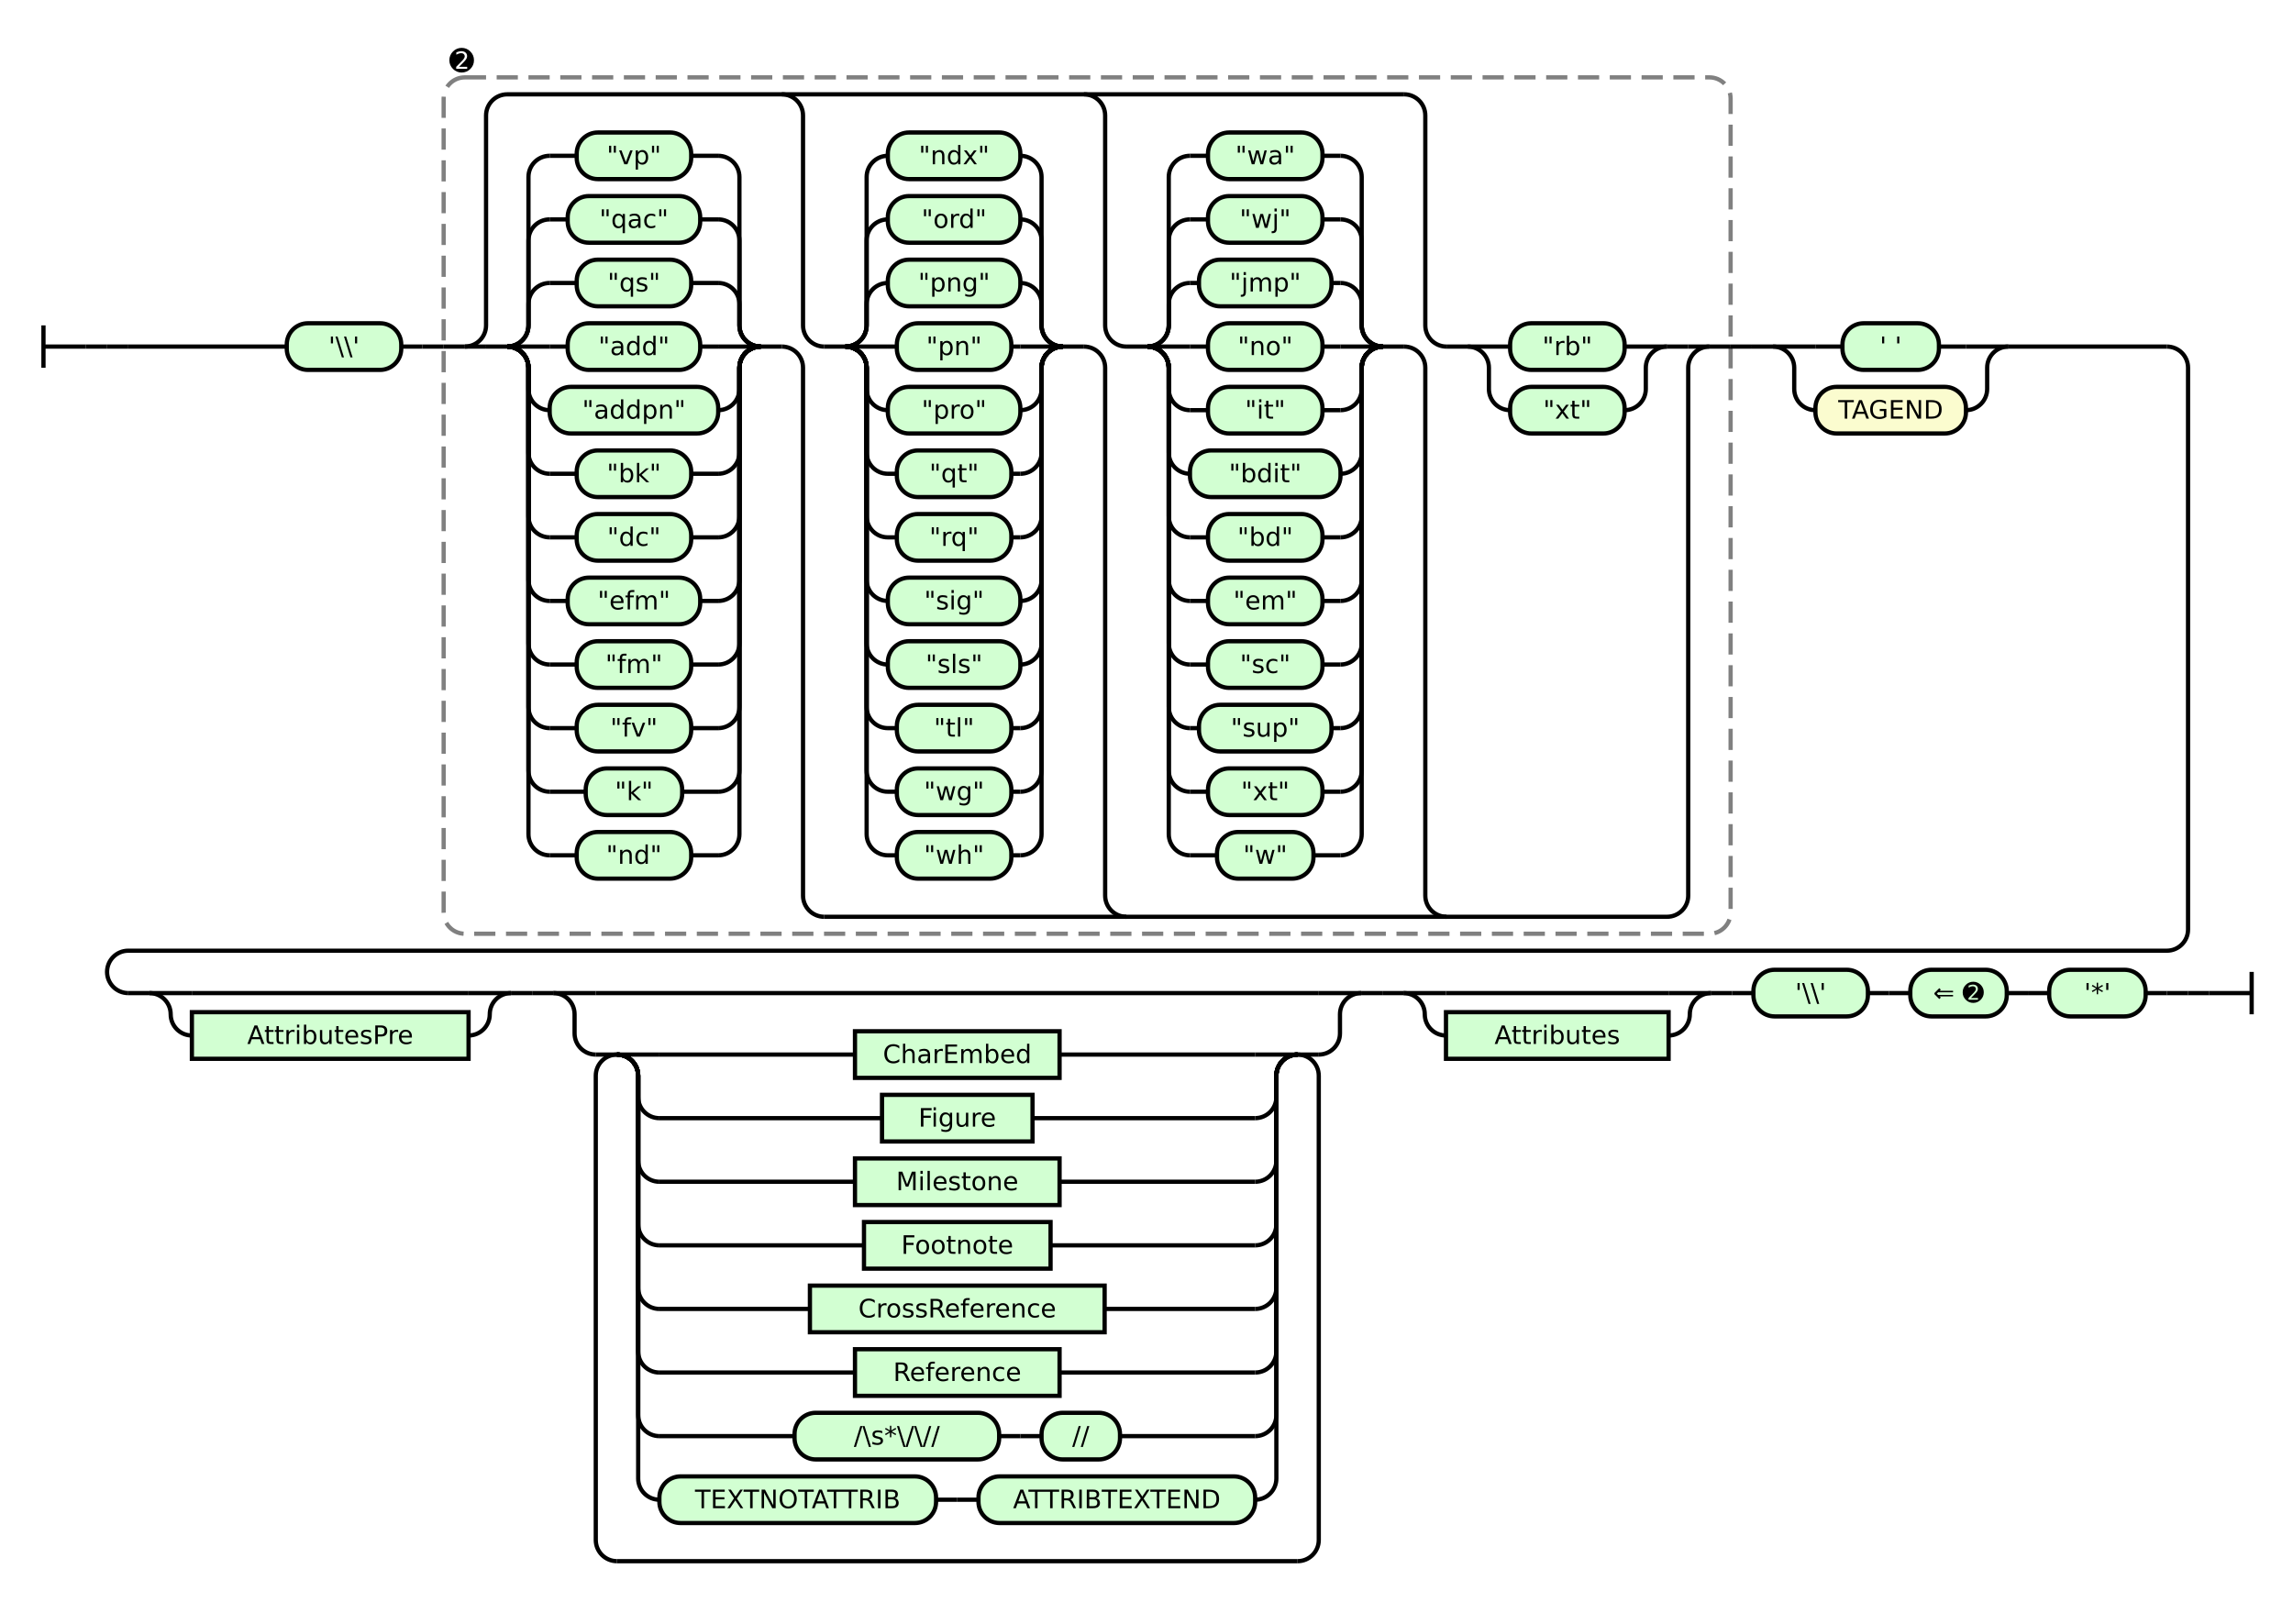
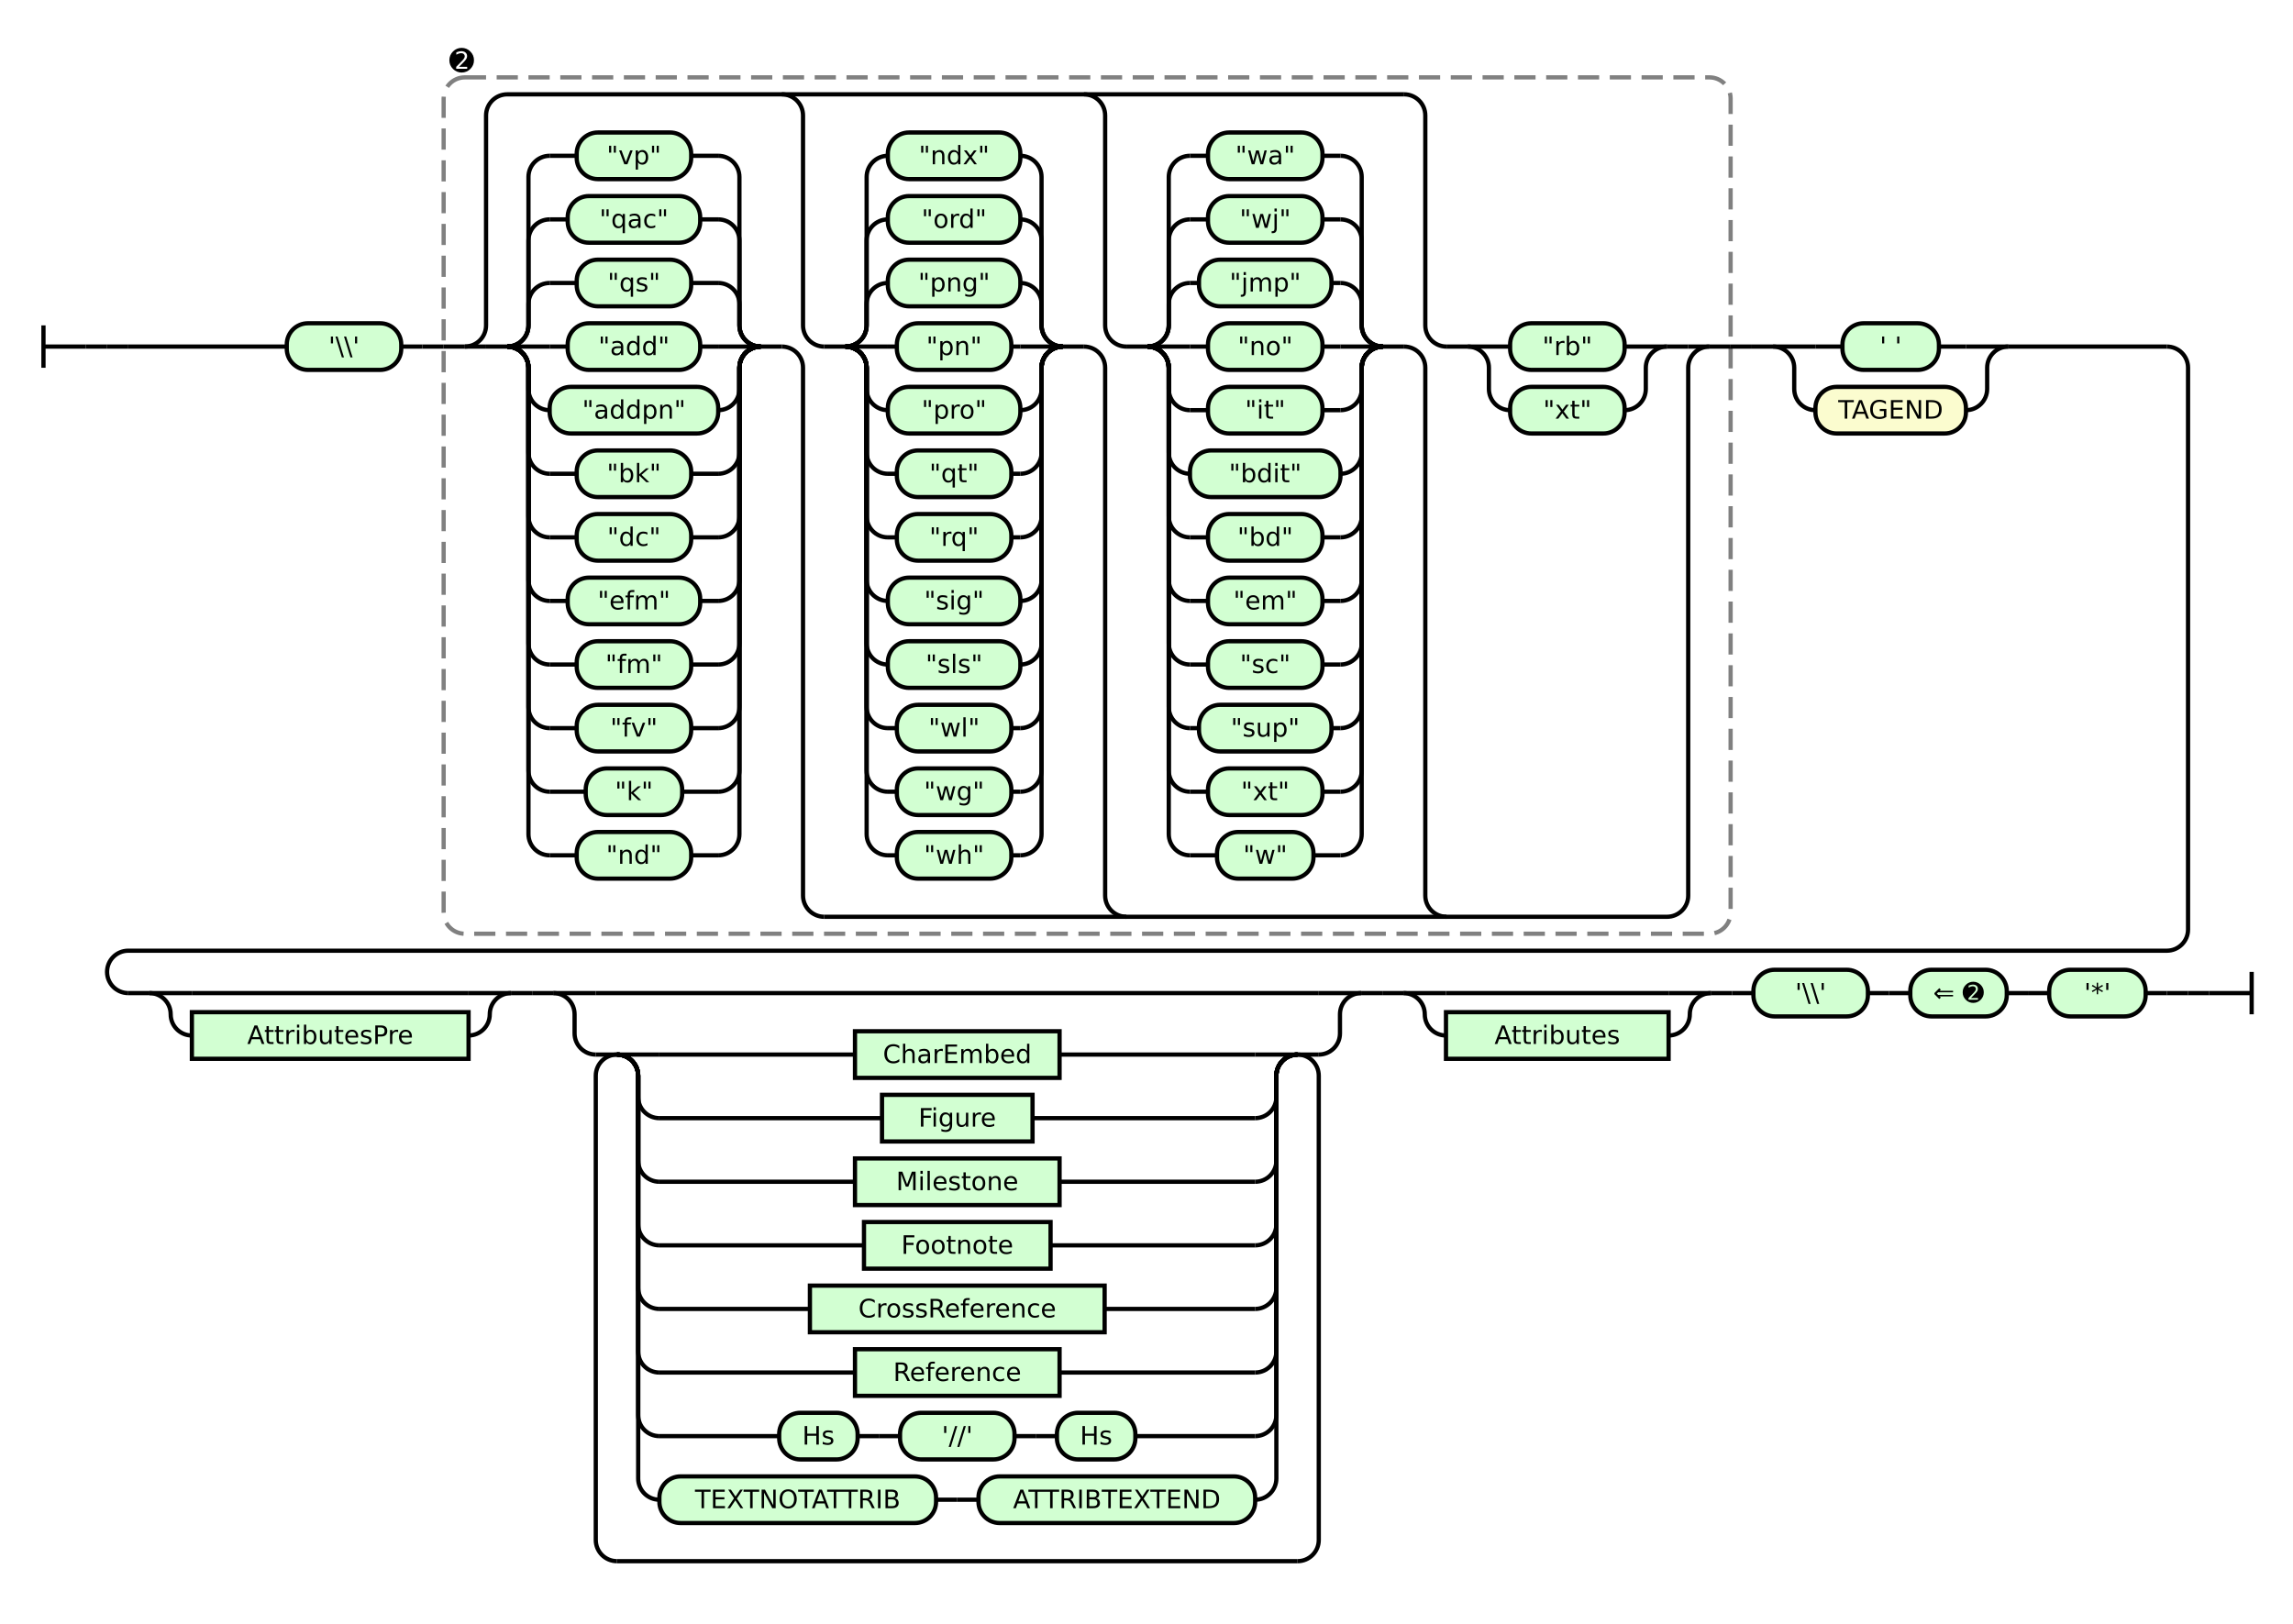
<svg xmlns="http://www.w3.org/2000/svg" class="railroad-diagram" height="766" viewBox="0 0 1081.5 766" width="1081.5">
  <g transform="translate(.5 .5)">
    <style>/*  */

    svg.railroad-diagram {
        background-color: hsl(30,20%,95%);
    }
    svg.railroad-diagram path {
        stroke-width: 2;
        stroke: black;
        fill: none;
    }
    svg.railroad-diagram text {
        font-size: 12px;
        text-anchor: middle;
        font-family: DejaVu Sans;
    }
    svg.railroad-diagram text.label {
        text-anchor:start;
    }
    svg.railroad-diagram text.comment {
        font-family: DejaVu Sans;
        font-size: 14px;
    }
    svg.railroad-diagram rect{
        stroke-width: 2;
        stroke: black;
        fill: rgb(210, 255, 210);
    }
    svg.railroad-diagram rect.group-box {
        stroke: gray;
        stroke-dasharray: 10 5;
        fill: none;
    }
    .terminal {
        font-family: DejaVu Sans;
    }
    svg.railroad-diagram g.altterminal rect {
        fill: rgb(251, 252, 207)
    }

/*  */
</style>
    <g>
      <path d="M 20 153 v 20 m 0 -10 h 20" />
    </g>
    <path d="M 40 163 h 10" />
    <g>
      <path d="M 50 163 h 0.0" />
      <path d="M 1031.5 468 h 0.0" />
      <g>
        <path d="M 50.0 163 h 0.0" />
        <path d="M 50.0 163 h 10" />
        <g>
          <path d="M 60.0 163 h 74.75" />
          <path d="M 946.75 163 h 74.75" />
          <g class="terminal ">
            <path d="M 134.75 163 h 0.0" />
            <path d="M 188.75 163 h 0.0" />
            <rect height="22" rx="10" ry="10" width="54.0" x="134.75" y="152" />
            <text x="161.75" y="167">'\\'</text>
          </g>
          <path d="M 188.75 163 h 10" />
          <path d="M 198.75 163 h 10" />
          <g>
            <path d="M 208.75 163 h 0.0" />
            <path d="M 815.75 163 h 0.0" />
            <rect class="group-box" height="404" rx="10" ry="10" width="607.0" x="208.75" y="36" />
            <g>
              <path d="M 208.75 163 h 10.0" />
              <path d="M 805.75 163 h 10.0" />
              <g>
                <path d="M 218.75 163 h 0.0" />
                <path d="M 805.75 163 h 0.0" />
                <path d="M 218.75 163 a 10 10 0 0 0 10 -10 v -99 a 10 10 0 0 1 10 -10 h 423.0" />
                <path d="M 388.25 432 h 397.5 a 10 10 0 0 0 10 -10 v -249 a 10 10 0 0 1 10 -10" />
                <path d="M 218.75 163 h 10" />
                <g>
                  <path d="M 228.75 163 h 10.0" />
                  <path d="M 358.25 163 h 10.0" />
                  <path d="M 238.75 163 a 10 10 0 0 0 10 -10 v -10 a 10 10 0 0 1 10 -10" />
                  <g class="terminal ">
                    <path d="M 258.75 133 h 12.75" />
                    <path d="M 325.5 133 h 12.75" />
                    <rect height="22" rx="10" ry="10" width="54.0" x="271.5" y="122" />
                    <text x="298.5" y="137">"qs"</text>
                  </g>
                  <path d="M 338.25 133 a 10 10 0 0 1 10 10 v 10 a 10 10 0 0 0 10 10" />
                  <path d="M 238.75 163 a 10 10 0 0 0 10 -10 v -40 a 10 10 0 0 1 10 -10" />
                  <g class="terminal ">
                    <path d="M 258.75 103 h 8.5" />
                    <path d="M 329.75 103 h 8.5" />
                    <rect height="22" rx="10" ry="10" width="62.5" x="267.25" y="92" />
                    <text x="298.5" y="107">"qac"</text>
                  </g>
                  <path d="M 338.25 103 a 10 10 0 0 1 10 10 v 40 a 10 10 0 0 0 10 10" />
                  <path d="M 238.75 163 a 10 10 0 0 0 10 -10 v -70 a 10 10 0 0 1 10 -10" />
                  <g class="terminal ">
                    <path d="M 258.75 73 h 12.75" />
                    <path d="M 325.5 73 h 12.75" />
                    <rect height="22" rx="10" ry="10" width="54.0" x="271.5" y="62" />
                    <text x="298.5" y="77">"vp"</text>
                  </g>
                  <path d="M 338.25 73 a 10 10 0 0 1 10 10 v 70 a 10 10 0 0 0 10 10" />
                  <path d="M 238.75 163 h 20" />
                  <g class="terminal ">
                    <path d="M 258.75 163 h 8.5" />
                    <path d="M 329.75 163 h 8.5" />
                    <rect height="22" rx="10" ry="10" width="62.5" x="267.25" y="152" />
                    <text x="298.5" y="167">"add"</text>
                  </g>
                  <path d="M 338.25 163 h 20" />
                  <path d="M 238.75 163 a 10 10 0 0 1 10 10 v 10 a 10 10 0 0 0 10 10" />
                  <g class="terminal ">
                    <path d="M 258.75 193 h 0.0" />
                    <path d="M 338.25 193 h 0.0" />
                    <rect height="22" rx="10" ry="10" width="79.5" x="258.75" y="182" />
                    <text x="298.5" y="197">"addpn"</text>
                  </g>
                  <path d="M 338.25 193 a 10 10 0 0 0 10 -10 v -10 a 10 10 0 0 1 10 -10" />
                  <path d="M 238.75 163 a 10 10 0 0 1 10 10 v 40 a 10 10 0 0 0 10 10" />
                  <g class="terminal ">
                    <path d="M 258.75 223 h 12.75" />
                    <path d="M 325.5 223 h 12.75" />
                    <rect height="22" rx="10" ry="10" width="54.0" x="271.5" y="212" />
                    <text x="298.5" y="227">"bk"</text>
                  </g>
                  <path d="M 338.25 223 a 10 10 0 0 0 10 -10 v -40 a 10 10 0 0 1 10 -10" />
                  <path d="M 238.75 163 a 10 10 0 0 1 10 10 v 70 a 10 10 0 0 0 10 10" />
                  <g class="terminal ">
                    <path d="M 258.75 253 h 12.75" />
                    <path d="M 325.5 253 h 12.75" />
                    <rect height="22" rx="10" ry="10" width="54.0" x="271.5" y="242" />
                    <text x="298.5" y="257">"dc"</text>
                  </g>
                  <path d="M 338.25 253 a 10 10 0 0 0 10 -10 v -70 a 10 10 0 0 1 10 -10" />
                  <path d="M 238.75 163 a 10 10 0 0 1 10 10 v 100 a 10 10 0 0 0 10 10" />
                  <g class="terminal ">
                    <path d="M 258.75 283 h 8.5" />
                    <path d="M 329.75 283 h 8.5" />
                    <rect height="22" rx="10" ry="10" width="62.5" x="267.25" y="272" />
                    <text x="298.5" y="287">"efm"</text>
                  </g>
                  <path d="M 338.25 283 a 10 10 0 0 0 10 -10 v -100 a 10 10 0 0 1 10 -10" />
                  <path d="M 238.75 163 a 10 10 0 0 1 10 10 v 130 a 10 10 0 0 0 10 10" />
                  <g class="terminal ">
                    <path d="M 258.75 313 h 12.75" />
                    <path d="M 325.5 313 h 12.75" />
                    <rect height="22" rx="10" ry="10" width="54.0" x="271.5" y="302" />
                    <text x="298.5" y="317">"fm"</text>
                  </g>
                  <path d="M 338.25 313 a 10 10 0 0 0 10 -10 v -130 a 10 10 0 0 1 10 -10" />
                  <path d="M 238.75 163 a 10 10 0 0 1 10 10 v 160 a 10 10 0 0 0 10 10" />
                  <g class="terminal ">
                    <path d="M 258.75 343 h 12.75" />
                    <path d="M 325.5 343 h 12.75" />
                    <rect height="22" rx="10" ry="10" width="54.0" x="271.5" y="332" />
                    <text x="298.5" y="347">"fv"</text>
                  </g>
                  <path d="M 338.25 343 a 10 10 0 0 0 10 -10 v -160 a 10 10 0 0 1 10 -10" />
                  <path d="M 238.75 163 a 10 10 0 0 1 10 10 v 190 a 10 10 0 0 0 10 10" />
                  <g class="terminal ">
                    <path d="M 258.75 373 h 17.0" />
                    <path d="M 321.25 373 h 17.0" />
                    <rect height="22" rx="10" ry="10" width="45.5" x="275.75" y="362" />
                    <text x="298.5" y="377">"k"</text>
                  </g>
                  <path d="M 338.25 373 a 10 10 0 0 0 10 -10 v -190 a 10 10 0 0 1 10 -10" />
                  <path d="M 238.75 163 a 10 10 0 0 1 10 10 v 220 a 10 10 0 0 0 10 10" />
                  <g class="terminal ">
                    <path d="M 258.75 403 h 12.75" />
                    <path d="M 325.5 403 h 12.75" />
                    <rect height="22" rx="10" ry="10" width="54.0" x="271.5" y="392" />
                    <text x="298.5" y="407">"nd"</text>
                  </g>
                  <path d="M 338.25 403 a 10 10 0 0 0 10 -10 v -220 a 10 10 0 0 1 10 -10" />
                </g>
                <path d="M 368.25 163 a 10 10 0 0 1 10 10 v 249 a 10 10 0 0 0 10 10" />
                <path d="M 368.25 44 a 10 10 0 0 1 10 10 v 99 a 10 10 0 0 0 10 10" />
                <g>
                  <path d="M 388.25 163 h 10.0" />
                  <path d="M 500.75 163 h 10.0" />
                  <path d="M 398.25 163 a 10 10 0 0 0 10 -10 v -10 a 10 10 0 0 1 10 -10" />
                  <g class="terminal ">
                    <path d="M 418.25 133 h 0.0" />
                    <path d="M 480.75 133 h 0.0" />
                    <rect height="22" rx="10" ry="10" width="62.5" x="418.25" y="122" />
                    <text x="449.5" y="137">"png"</text>
                  </g>
                  <path d="M 480.75 133 a 10 10 0 0 1 10 10 v 10 a 10 10 0 0 0 10 10" />
                  <path d="M 398.25 163 a 10 10 0 0 0 10 -10 v -40 a 10 10 0 0 1 10 -10" />
                  <g class="terminal ">
                    <path d="M 418.25 103 h 0.0" />
                    <path d="M 480.75 103 h 0.0" />
                    <rect height="22" rx="10" ry="10" width="62.5" x="418.25" y="92" />
                    <text x="449.5" y="107">"ord"</text>
                  </g>
                  <path d="M 480.75 103 a 10 10 0 0 1 10 10 v 40 a 10 10 0 0 0 10 10" />
                  <path d="M 398.25 163 a 10 10 0 0 0 10 -10 v -70 a 10 10 0 0 1 10 -10" />
                  <g class="terminal ">
                    <path d="M 418.25 73 h 0.0" />
                    <path d="M 480.75 73 h 0.0" />
                    <rect height="22" rx="10" ry="10" width="62.5" x="418.25" y="62" />
                    <text x="449.5" y="77">"ndx"</text>
                  </g>
                  <path d="M 480.75 73 a 10 10 0 0 1 10 10 v 70 a 10 10 0 0 0 10 10" />
                  <path d="M 398.25 163 h 20" />
                  <g class="terminal ">
                    <path d="M 418.25 163 h 4.25" />
                    <path d="M 476.5 163 h 4.25" />
                    <rect height="22" rx="10" ry="10" width="54.0" x="422.5" y="152" />
                    <text x="449.5" y="167">"pn"</text>
                  </g>
                  <path d="M 480.75 163 h 20" />
                  <path d="M 398.25 163 a 10 10 0 0 1 10 10 v 10 a 10 10 0 0 0 10 10" />
                  <g class="terminal ">
                    <path d="M 418.25 193 h 0.0" />
                    <path d="M 480.75 193 h 0.0" />
                    <rect height="22" rx="10" ry="10" width="62.5" x="418.25" y="182" />
                    <text x="449.5" y="197">"pro"</text>
                  </g>
                  <path d="M 480.75 193 a 10 10 0 0 0 10 -10 v -10 a 10 10 0 0 1 10 -10" />
                  <path d="M 398.25 163 a 10 10 0 0 1 10 10 v 40 a 10 10 0 0 0 10 10" />
                  <g class="terminal ">
                    <path d="M 418.25 223 h 4.25" />
                    <path d="M 476.5 223 h 4.25" />
                    <rect height="22" rx="10" ry="10" width="54.0" x="422.5" y="212" />
                    <text x="449.5" y="227">"qt"</text>
                  </g>
                  <path d="M 480.75 223 a 10 10 0 0 0 10 -10 v -40 a 10 10 0 0 1 10 -10" />
                  <path d="M 398.25 163 a 10 10 0 0 1 10 10 v 70 a 10 10 0 0 0 10 10" />
                  <g class="terminal ">
                    <path d="M 418.25 253 h 4.25" />
                    <path d="M 476.5 253 h 4.25" />
                    <rect height="22" rx="10" ry="10" width="54.0" x="422.5" y="242" />
                    <text x="449.5" y="257">"rq"</text>
                  </g>
                  <path d="M 480.75 253 a 10 10 0 0 0 10 -10 v -70 a 10 10 0 0 1 10 -10" />
                  <path d="M 398.25 163 a 10 10 0 0 1 10 10 v 100 a 10 10 0 0 0 10 10" />
                  <g class="terminal ">
                    <path d="M 418.25 283 h 0.0" />
                    <path d="M 480.75 283 h 0.0" />
                    <rect height="22" rx="10" ry="10" width="62.5" x="418.25" y="272" />
                    <text x="449.5" y="287">"sig"</text>
                  </g>
                  <path d="M 480.75 283 a 10 10 0 0 0 10 -10 v -100 a 10 10 0 0 1 10 -10" />
                  <path d="M 398.25 163 a 10 10 0 0 1 10 10 v 130 a 10 10 0 0 0 10 10" />
                  <g class="terminal ">
                    <path d="M 418.25 313 h 0.0" />
                    <path d="M 480.75 313 h 0.0" />
                    <rect height="22" rx="10" ry="10" width="62.5" x="418.25" y="302" />
                    <text x="449.5" y="317">"sls"</text>
                  </g>
                  <path d="M 480.75 313 a 10 10 0 0 0 10 -10 v -130 a 10 10 0 0 1 10 -10" />
                  <path d="M 398.25 163 a 10 10 0 0 1 10 10 v 160 a 10 10 0 0 0 10 10" />
                  <g class="terminal ">
                    <path d="M 418.25 343 h 4.25" />
                    <path d="M 476.5 343 h 4.25" />
                    <rect height="22" rx="10" ry="10" width="54.0" x="422.5" y="332" />
-                     <text x="449.5" y="347">"tl"</text>
+                     <text x="449.5" y="347">"wl"</text>
                  </g>
                  <path d="M 480.75 343 a 10 10 0 0 0 10 -10 v -160 a 10 10 0 0 1 10 -10" />
                  <path d="M 398.25 163 a 10 10 0 0 1 10 10 v 190 a 10 10 0 0 0 10 10" />
                  <g class="terminal ">
                    <path d="M 418.25 373 h 4.25" />
                    <path d="M 476.5 373 h 4.25" />
                    <rect height="22" rx="10" ry="10" width="54.0" x="422.5" y="362" />
                    <text x="449.5" y="377">"wg"</text>
                  </g>
                  <path d="M 480.75 373 a 10 10 0 0 0 10 -10 v -190 a 10 10 0 0 1 10 -10" />
                  <path d="M 398.25 163 a 10 10 0 0 1 10 10 v 220 a 10 10 0 0 0 10 10" />
                  <g class="terminal ">
                    <path d="M 418.25 403 h 4.25" />
                    <path d="M 476.5 403 h 4.25" />
                    <rect height="22" rx="10" ry="10" width="54.0" x="422.5" y="392" />
                    <text x="449.5" y="407">"wh"</text>
                  </g>
                  <path d="M 480.75 403 a 10 10 0 0 0 10 -10 v -220 a 10 10 0 0 1 10 -10" />
                </g>
                <path d="M 510.75 163 a 10 10 0 0 1 10 10 v 249 a 10 10 0 0 0 10 10" />
                <path d="M 510.75 44 a 10 10 0 0 1 10 10 v 99 a 10 10 0 0 0 10 10" />
                <g>
                  <path d="M 530.75 163 h 10.0" />
                  <path d="M 651.75 163 h 10.0" />
                  <path d="M 540.75 163 a 10 10 0 0 0 10 -10 v -10 a 10 10 0 0 1 10 -10" />
                  <g class="terminal ">
                    <path d="M 560.75 133 h 4.25" />
                    <path d="M 627.5 133 h 4.25" />
                    <rect height="22" rx="10" ry="10" width="62.5" x="565.0" y="122" />
                    <text x="596.25" y="137">"jmp"</text>
                  </g>
                  <path d="M 631.75 133 a 10 10 0 0 1 10 10 v 10 a 10 10 0 0 0 10 10" />
                  <path d="M 540.75 163 a 10 10 0 0 0 10 -10 v -40 a 10 10 0 0 1 10 -10" />
                  <g class="terminal ">
                    <path d="M 560.75 103 h 8.5" />
                    <path d="M 623.25 103 h 8.5" />
                    <rect height="22" rx="10" ry="10" width="54.0" x="569.25" y="92" />
                    <text x="596.25" y="107">"wj"</text>
                  </g>
                  <path d="M 631.75 103 a 10 10 0 0 1 10 10 v 40 a 10 10 0 0 0 10 10" />
                  <path d="M 540.75 163 a 10 10 0 0 0 10 -10 v -70 a 10 10 0 0 1 10 -10" />
                  <g class="terminal ">
                    <path d="M 560.75 73 h 8.5" />
                    <path d="M 623.25 73 h 8.5" />
                    <rect height="22" rx="10" ry="10" width="54.0" x="569.25" y="62" />
                    <text x="596.25" y="77">"wa"</text>
                  </g>
                  <path d="M 631.75 73 a 10 10 0 0 1 10 10 v 70 a 10 10 0 0 0 10 10" />
                  <path d="M 540.75 163 h 20" />
                  <g class="terminal ">
                    <path d="M 560.75 163 h 8.5" />
                    <path d="M 623.25 163 h 8.5" />
                    <rect height="22" rx="10" ry="10" width="54.0" x="569.25" y="152" />
                    <text x="596.25" y="167">"no"</text>
                  </g>
                  <path d="M 631.75 163 h 20" />
                  <path d="M 540.75 163 a 10 10 0 0 1 10 10 v 10 a 10 10 0 0 0 10 10" />
                  <g class="terminal ">
                    <path d="M 560.75 193 h 8.5" />
                    <path d="M 623.25 193 h 8.5" />
                    <rect height="22" rx="10" ry="10" width="54.0" x="569.25" y="182" />
                    <text x="596.25" y="197">"it"</text>
                  </g>
                  <path d="M 631.75 193 a 10 10 0 0 0 10 -10 v -10 a 10 10 0 0 1 10 -10" />
                  <path d="M 540.75 163 a 10 10 0 0 1 10 10 v 40 a 10 10 0 0 0 10 10" />
                  <g class="terminal ">
                    <path d="M 560.75 223 h 0.0" />
                    <path d="M 631.75 223 h 0.0" />
                    <rect height="22" rx="10" ry="10" width="71.0" x="560.75" y="212" />
                    <text x="596.25" y="227">"bdit"</text>
                  </g>
                  <path d="M 631.75 223 a 10 10 0 0 0 10 -10 v -40 a 10 10 0 0 1 10 -10" />
                  <path d="M 540.75 163 a 10 10 0 0 1 10 10 v 70 a 10 10 0 0 0 10 10" />
                  <g class="terminal ">
                    <path d="M 560.75 253 h 8.5" />
                    <path d="M 623.25 253 h 8.5" />
                    <rect height="22" rx="10" ry="10" width="54.0" x="569.25" y="242" />
                    <text x="596.25" y="257">"bd"</text>
                  </g>
                  <path d="M 631.75 253 a 10 10 0 0 0 10 -10 v -70 a 10 10 0 0 1 10 -10" />
                  <path d="M 540.75 163 a 10 10 0 0 1 10 10 v 100 a 10 10 0 0 0 10 10" />
                  <g class="terminal ">
                    <path d="M 560.75 283 h 8.5" />
                    <path d="M 623.25 283 h 8.5" />
                    <rect height="22" rx="10" ry="10" width="54.0" x="569.25" y="272" />
                    <text x="596.25" y="287">"em"</text>
                  </g>
                  <path d="M 631.75 283 a 10 10 0 0 0 10 -10 v -100 a 10 10 0 0 1 10 -10" />
                  <path d="M 540.75 163 a 10 10 0 0 1 10 10 v 130 a 10 10 0 0 0 10 10" />
                  <g class="terminal ">
                    <path d="M 560.75 313 h 8.5" />
                    <path d="M 623.25 313 h 8.5" />
                    <rect height="22" rx="10" ry="10" width="54.0" x="569.25" y="302" />
                    <text x="596.25" y="317">"sc"</text>
                  </g>
                  <path d="M 631.75 313 a 10 10 0 0 0 10 -10 v -130 a 10 10 0 0 1 10 -10" />
                  <path d="M 540.75 163 a 10 10 0 0 1 10 10 v 160 a 10 10 0 0 0 10 10" />
                  <g class="terminal ">
                    <path d="M 560.75 343 h 4.25" />
                    <path d="M 627.5 343 h 4.25" />
                    <rect height="22" rx="10" ry="10" width="62.5" x="565.0" y="332" />
                    <text x="596.25" y="347">"sup"</text>
                  </g>
                  <path d="M 631.75 343 a 10 10 0 0 0 10 -10 v -160 a 10 10 0 0 1 10 -10" />
                  <path d="M 540.75 163 a 10 10 0 0 1 10 10 v 190 a 10 10 0 0 0 10 10" />
                  <g class="terminal ">
                    <path d="M 560.75 373 h 8.5" />
                    <path d="M 623.25 373 h 8.5" />
                    <rect height="22" rx="10" ry="10" width="54.0" x="569.25" y="362" />
                    <text x="596.25" y="377">"xt"</text>
                  </g>
                  <path d="M 631.75 373 a 10 10 0 0 0 10 -10 v -190 a 10 10 0 0 1 10 -10" />
                  <path d="M 540.75 163 a 10 10 0 0 1 10 10 v 220 a 10 10 0 0 0 10 10" />
                  <g class="terminal ">
                    <path d="M 560.75 403 h 12.75" />
                    <path d="M 619.0 403 h 12.75" />
                    <rect height="22" rx="10" ry="10" width="45.5" x="573.5" y="392" />
                    <text x="596.25" y="407">"w"</text>
                  </g>
                  <path d="M 631.75 403 a 10 10 0 0 0 10 -10 v -220 a 10 10 0 0 1 10 -10" />
                </g>
                <path d="M 661.75 163 a 10 10 0 0 1 10 10 v 249 a 10 10 0 0 0 10 10" />
                <path d="M 661.75 44 a 10 10 0 0 1 10 10 v 99 a 10 10 0 0 0 10 10" />
                <g>
                  <path d="M 681.75 163 h 10.0" />
                  <path d="M 785.75 163 h 10.0" />
                  <path d="M 691.75 163 h 20" />
                  <g class="terminal ">
                    <path d="M 711.75 163 h 0.0" />
                    <path d="M 765.75 163 h 0.0" />
                    <rect height="22" rx="10" ry="10" width="54.0" x="711.75" y="152" />
                    <text x="738.75" y="167">"rb"</text>
                  </g>
                  <path d="M 765.75 163 h 20" />
                  <path d="M 691.75 163 a 10 10 0 0 1 10 10 v 10 a 10 10 0 0 0 10 10" />
                  <g class="terminal ">
                    <path d="M 711.75 193 h 0.0" />
                    <path d="M 765.75 193 h 0.0" />
                    <rect height="22" rx="10" ry="10" width="54.0" x="711.75" y="182" />
                    <text x="738.75" y="197">"xt"</text>
                  </g>
                  <path d="M 765.75 193 a 10 10 0 0 0 10 -10 v -10 a 10 10 0 0 1 10 -10" />
                </g>
                <path d="M 795.75 163 h 10" />
              </g>
            </g>
            <g class="non-terminal ">
              <path d="M 208.75 28 h 0.0" />
              <path d="M 225.75 28 h 0.0" />
              <text class="comment" x="217.25" y="33">➋</text>
            </g>
          </g>
          <path d="M 815.75 163 h 10" />
          <path d="M 825.75 163 h 10" />
          <g>
            <path d="M 835.75 163 h 0.0" />
            <path d="M 946.75 163 h 0.0" />
            <path d="M 835.75 163 h 20" />
            <g class="terminal ">
              <path d="M 855.75 163 h 12.75" />
              <path d="M 914.0 163 h 12.75" />
              <rect height="22" rx="10" ry="10" width="45.5" x="868.5" y="152" />
              <text x="891.25" y="167">' '</text>
            </g>
            <path d="M 926.75 163 h 20" />
            <path d="M 835.75 163 a 10 10 0 0 1 10 10 v 10 a 10 10 0 0 0 10 10" />
            <g class="terminal altterminal">
              <path d="M 855.75 193 h 0.0" />
              <path d="M 926.75 193 h 0.0" />
              <rect height="22" rx="10" ry="10" width="71.0" x="855.75" y="182" />
              <text x="891.25" y="197">TAGEND</text>
            </g>
            <path d="M 926.75 193 a 10 10 0 0 0 10 -10 v -10 a 10 10 0 0 1 10 -10" />
          </g>
        </g>
        <path d="M 1021.5 163 a 10 10 0 0 1 10 10 v 265 a 10 10 0 0 1 -10 10 h -961.5 a 10 10 0 0 0 -10 10 v 0 a 10 10 0 0 0 10 10" />
        <g>
          <path d="M 60.0 468 h 10.0" />
          <path d="M 1011.5 468 h 10.0" />
          <g>
            <path d="M 70.0 468 h 0.0" />
            <path d="M 240.5 468 h 0.0" />
            <path d="M 70.0 468 h 20" />
            <g>
              <path d="M 90.0 468 h 130.5" />
            </g>
            <path d="M 220.5 468 h 20" />
            <path d="M 70.0 468 a 10 10 0 0 1 10 10 v 0 a 10 10 0 0 0 10 10" />
            <g class="non-terminal ">
              <path d="M 90.0 488 h 0.0" />
              <path d="M 220.5 488 h 0.0" />
              <rect height="22" width="130.5" x="90.0" y="477" />
              <text x="155.25" y="492">AttributesPre</text>
            </g>
            <path d="M 220.5 488 a 10 10 0 0 0 10 -10 v 0 a 10 10 0 0 1 10 -10" />
          </g>
          <path d="M 240.5 468 h 10" />
          <path d="M 250.5 468 h 10" />
          <g>
            <path d="M 260.5 468 h 0.0" />
            <path d="M 641.5 468 h 0.0" />
            <path d="M 260.5 468 h 20" />
            <g>
              <path d="M 280.5 468 h 341.0" />
            </g>
            <path d="M 621.5 468 h 20" />
            <path d="M 260.5 468 a 10 10 0 0 1 10 10 v 9 a 10 10 0 0 0 10 10" />
            <g>
              <path d="M 280.5 497 h 0.0" />
              <path d="M 621.5 497 h 0.0" />
              <g>
                <path d="M 280.5 497 h 0.0" />
                <path d="M 621.5 497 h 0.0" />
                <path d="M 280.5 497 h 10" />
                <g>
                  <path d="M 290.5 497 h 0.0" />
                  <path d="M 611.5 497 h 0.0" />
                  <path d="M 290.5 497 h 20" />
                  <g class="non-terminal ">
                    <path d="M 310.5 497 h 92.25" />
                    <path d="M 499.25 497 h 92.25" />
                    <rect height="22" width="96.5" x="402.75" y="486" />
                    <text x="451.0" y="501">CharEmbed</text>
                  </g>
                  <path d="M 591.5 497 h 20" />
                  <path d="M 290.5 497 a 10 10 0 0 1 10 10 v 10 a 10 10 0 0 0 10 10" />
                  <g class="non-terminal ">
                    <path d="M 310.5 527 h 105.0" />
                    <path d="M 486.5 527 h 105.0" />
                    <rect height="22" width="71.0" x="415.5" y="516" />
                    <text x="451.0" y="531">Figure</text>
                  </g>
                  <path d="M 591.5 527 a 10 10 0 0 0 10 -10 v -10 a 10 10 0 0 1 10 -10" />
                  <path d="M 290.5 497 a 10 10 0 0 1 10 10 v 40 a 10 10 0 0 0 10 10" />
                  <g class="non-terminal ">
                    <path d="M 310.5 557 h 92.25" />
                    <path d="M 499.25 557 h 92.25" />
                    <rect height="22" width="96.5" x="402.75" y="546" />
                    <text x="451.0" y="561">Milestone</text>
                  </g>
                  <path d="M 591.5 557 a 10 10 0 0 0 10 -10 v -40 a 10 10 0 0 1 10 -10" />
                  <path d="M 290.5 497 a 10 10 0 0 1 10 10 v 70 a 10 10 0 0 0 10 10" />
                  <g class="non-terminal ">
                    <path d="M 310.5 587 h 96.5" />
                    <path d="M 495.0 587 h 96.5" />
                    <rect height="22" width="88.0" x="407.0" y="576" />
                    <text x="451.0" y="591">Footnote</text>
                  </g>
                  <path d="M 591.5 587 a 10 10 0 0 0 10 -10 v -70 a 10 10 0 0 1 10 -10" />
                  <path d="M 290.5 497 a 10 10 0 0 1 10 10 v 100 a 10 10 0 0 0 10 10" />
                  <g class="non-terminal ">
                    <path d="M 310.5 617 h 71.0" />
                    <path d="M 520.5 617 h 71.0" />
                    <rect height="22" width="139.0" x="381.5" y="606" />
                    <text x="451.0" y="621">CrossReference</text>
                  </g>
                  <path d="M 591.5 617 a 10 10 0 0 0 10 -10 v -100 a 10 10 0 0 1 10 -10" />
                  <path d="M 290.5 497 a 10 10 0 0 1 10 10 v 130 a 10 10 0 0 0 10 10" />
                  <g class="non-terminal ">
                    <path d="M 310.5 647 h 92.25" />
                    <path d="M 499.25 647 h 92.25" />
                    <rect height="22" width="96.5" x="402.75" y="636" />
                    <text x="451.0" y="651">Reference</text>
                  </g>
                  <path d="M 591.5 647 a 10 10 0 0 0 10 -10 v -130 a 10 10 0 0 1 10 -10" />
                  <path d="M 290.5 497 a 10 10 0 0 1 10 10 v 160 a 10 10 0 0 0 10 10" />
                  <g>
-                     <path d="M 310.5 677 h 63.75" />
-                     <path d="M 527.75 677 h 63.75" />
+                     <path d="M 310.5 677 h 56.5" />
+                     <path d="M 535.0 677 h 56.5" />
                    <g class="terminal ">
-                       <path d="M 374.25 677 h 0.0" />
-                       <path d="M 470.75 677 h 0.0" />
-                       <rect height="22" rx="10" ry="10" width="96.5" x="374.25" y="666" />
-                       <text x="422.5" y="681">/\s*\/\//</text>
+                       <path d="M 367.0 677 h 0.0" />
+                       <path d="M 404.0 677 h 0.0" />
+                       <rect height="22" rx="10" ry="10" width="37.0" x="367.0" y="666" />
+                       <text x="385.5" y="681">Hs</text>
                    </g>
-                     <path d="M 470.75 677 h 10" />
-                     <path d="M 480.75 677 h 10" />
+                     <path d="M 404.0 677 h 10" />
+                     <path d="M 414.0 677 h 10" />
                    <g class="terminal ">
-                       <path d="M 490.75 677 h 0.0" />
-                       <path d="M 527.75 677 h 0.0" />
-                       <rect height="22" rx="10" ry="10" width="37.0" x="490.75" y="666" />
-                       <text x="509.25" y="681">//</text>
+                       <path d="M 424.0 677 h 0.0" />
+                       <path d="M 478.0 677 h 0.0" />
+                       <rect height="22" rx="10" ry="10" width="54.0" x="424.0" y="666" />
+                       <text x="451.0" y="681">'//'</text>
+                     </g>
+                     <path d="M 478.0 677 h 10" />
+                     <path d="M 488.0 677 h 10" />
+                     <g class="terminal ">
+                       <path d="M 498.0 677 h 0.0" />
+                       <path d="M 535.0 677 h 0.0" />
+                       <rect height="22" rx="10" ry="10" width="37.0" x="498.0" y="666" />
+                       <text x="516.5" y="681">Hs</text>
                    </g>
                  </g>
                  <path d="M 591.5 677 a 10 10 0 0 0 10 -10 v -160 a 10 10 0 0 1 10 -10" />
                  <path d="M 290.5 497 a 10 10 0 0 1 10 10 v 190 a 10 10 0 0 0 10 10" />
                  <g>
                    <path d="M 310.5 707 h 0.0" />
                    <path d="M 591.5 707 h 0.0" />
                    <g class="terminal ">
                      <path d="M 310.5 707 h 0.0" />
                      <path d="M 441.0 707 h 0.0" />
                      <rect height="22" rx="10" ry="10" width="130.5" x="310.5" y="696" />
                      <text x="375.75" y="711">TEXTNOTATTRIB</text>
                    </g>
                    <path d="M 441.0 707 h 10" />
                    <path d="M 451.0 707 h 10" />
                    <g class="terminal ">
                      <path d="M 461.0 707 h 0.0" />
                      <path d="M 591.5 707 h 0.0" />
                      <rect height="22" rx="10" ry="10" width="130.5" x="461.0" y="696" />
                      <text x="526.25" y="711">ATTRIBTEXTEND</text>
                    </g>
                  </g>
                  <path d="M 591.5 707 a 10 10 0 0 0 10 -10 v -190 a 10 10 0 0 1 10 -10" />
                </g>
                <path d="M 611.5 497 h 10" />
                <path d="M 290.5 497 a 10 10 0 0 0 -10 10 v 219 a 10 10 0 0 0 10 10" />
                <g>
                  <path d="M 290.5 736 h 321.0" />
                </g>
                <path d="M 611.5 736 a 10 10 0 0 0 10 -10 v -219 a 10 10 0 0 0 -10 -10" />
              </g>
            </g>
            <path d="M 621.5 497 a 10 10 0 0 0 10 -10 v -9 a 10 10 0 0 1 10 -10" />
          </g>
          <path d="M 641.5 468 h 10" />
          <path d="M 651.5 468 h 10" />
          <g>
            <path d="M 661.5 468 h 0.0" />
            <path d="M 806.5 468 h 0.0" />
            <path d="M 661.5 468 h 20" />
            <g>
              <path d="M 681.5 468 h 105.0" />
            </g>
            <path d="M 786.5 468 h 20" />
            <path d="M 661.5 468 a 10 10 0 0 1 10 10 v 0 a 10 10 0 0 0 10 10" />
            <g class="non-terminal ">
              <path d="M 681.5 488 h 0.0" />
              <path d="M 786.5 488 h 0.0" />
              <rect height="22" width="105.0" x="681.5" y="477" />
              <text x="734.0" y="492">Attributes</text>
            </g>
            <path d="M 786.5 488 a 10 10 0 0 0 10 -10 v 0 a 10 10 0 0 1 10 -10" />
          </g>
          <path d="M 806.5 468 h 10" />
          <path d="M 816.5 468 h 10" />
          <g>
            <path d="M 826.5 468 h 0.0" />
            <path d="M 1011.5 468 h 0.0" />
            <g class="terminal ">
              <path d="M 826.5 468 h 0.0" />
              <path d="M 880.5 468 h 0.0" />
              <rect height="22" rx="10" ry="10" width="54.0" x="826.5" y="457" />
              <text x="853.5" y="472">'\\'</text>
            </g>
            <path d="M 880.5 468 h 10" />
            <path d="M 890.5 468 h 10" />
            <g class="terminal ">
              <path d="M 900.5 468 h 0.0" />
              <path d="M 946.0 468 h 0.0" />
              <rect height="22" rx="10" ry="10" width="45.5" x="900.5" y="457" />
              <text x="923.25" y="472">⇐ ➋</text>
            </g>
            <path d="M 946.0 468 h 10" />
            <path d="M 956.0 468 h 10" />
            <g class="terminal ">
              <path d="M 966.0 468 h 0.0" />
              <path d="M 1011.5 468 h 0.0" />
              <rect height="22" rx="10" ry="10" width="45.5" x="966.0" y="457" />
              <text x="988.75" y="472">'*'</text>
            </g>
          </g>
        </g>
        <path d="M 1021.5 468 h 10" />
        <path d="M 1031.5 468 h 0.0" />
      </g>
    </g>
    <path d="M 1031.5 468 h 10" />
    <path d="M 1041.5 468 h 20 m 0 -10 v 20" />
  </g>
</svg>
